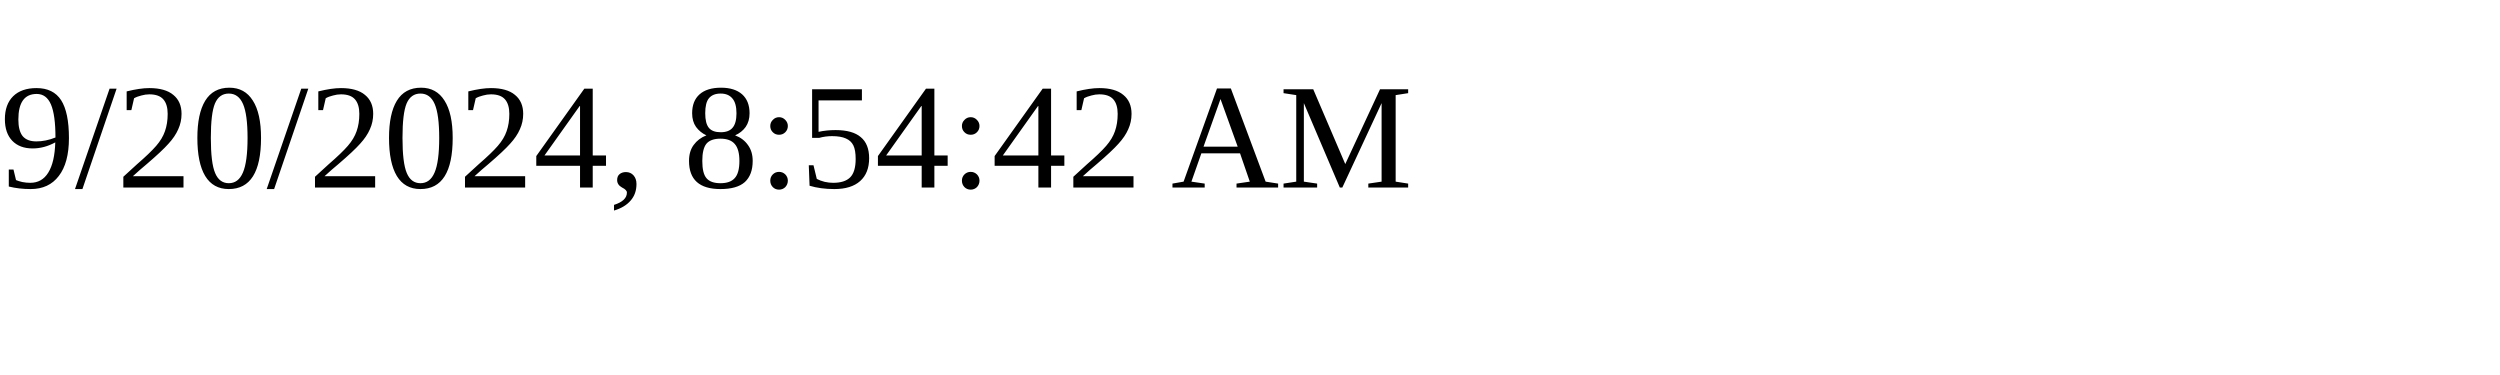
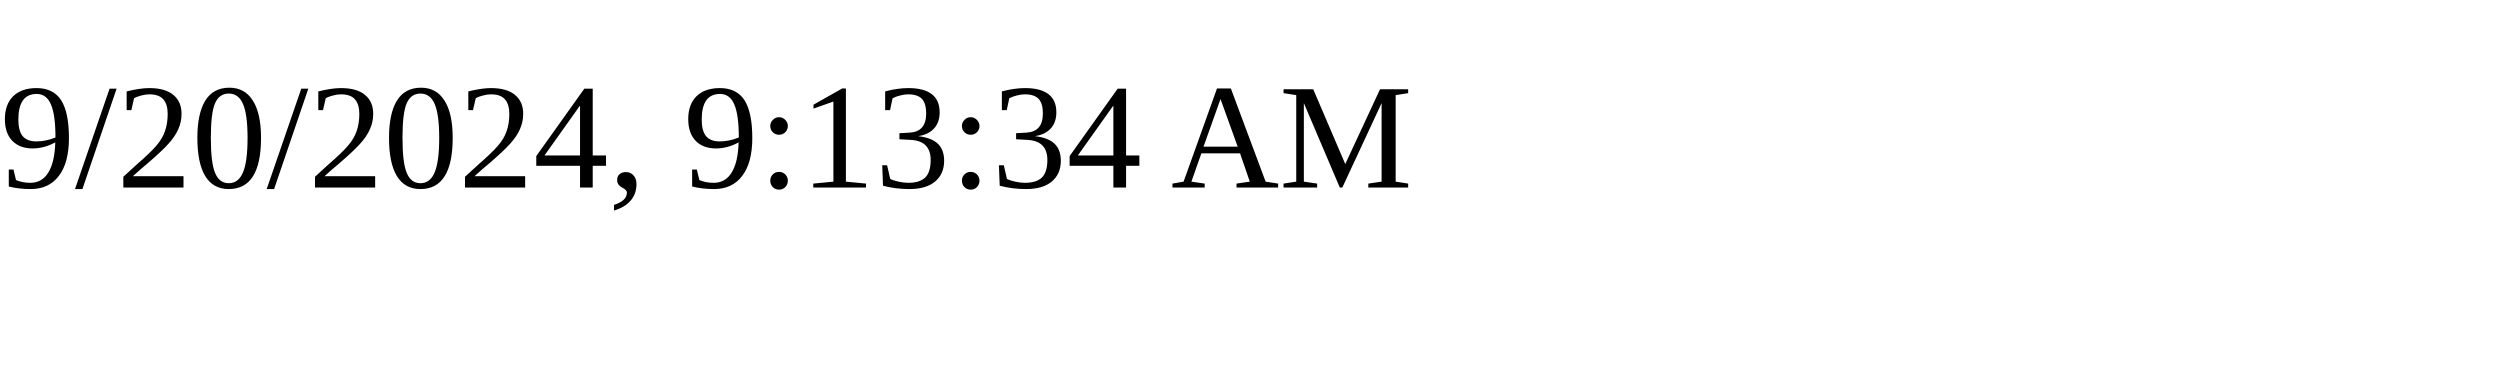
<svg xmlns="http://www.w3.org/2000/svg" height="30" width="200">
-   <text x="0" y="15">9/20/2024, 8:54:42 AM</text>
+   <text x="0" y="15">9/20/2024, 9:13:34 AM</text>
</svg>
